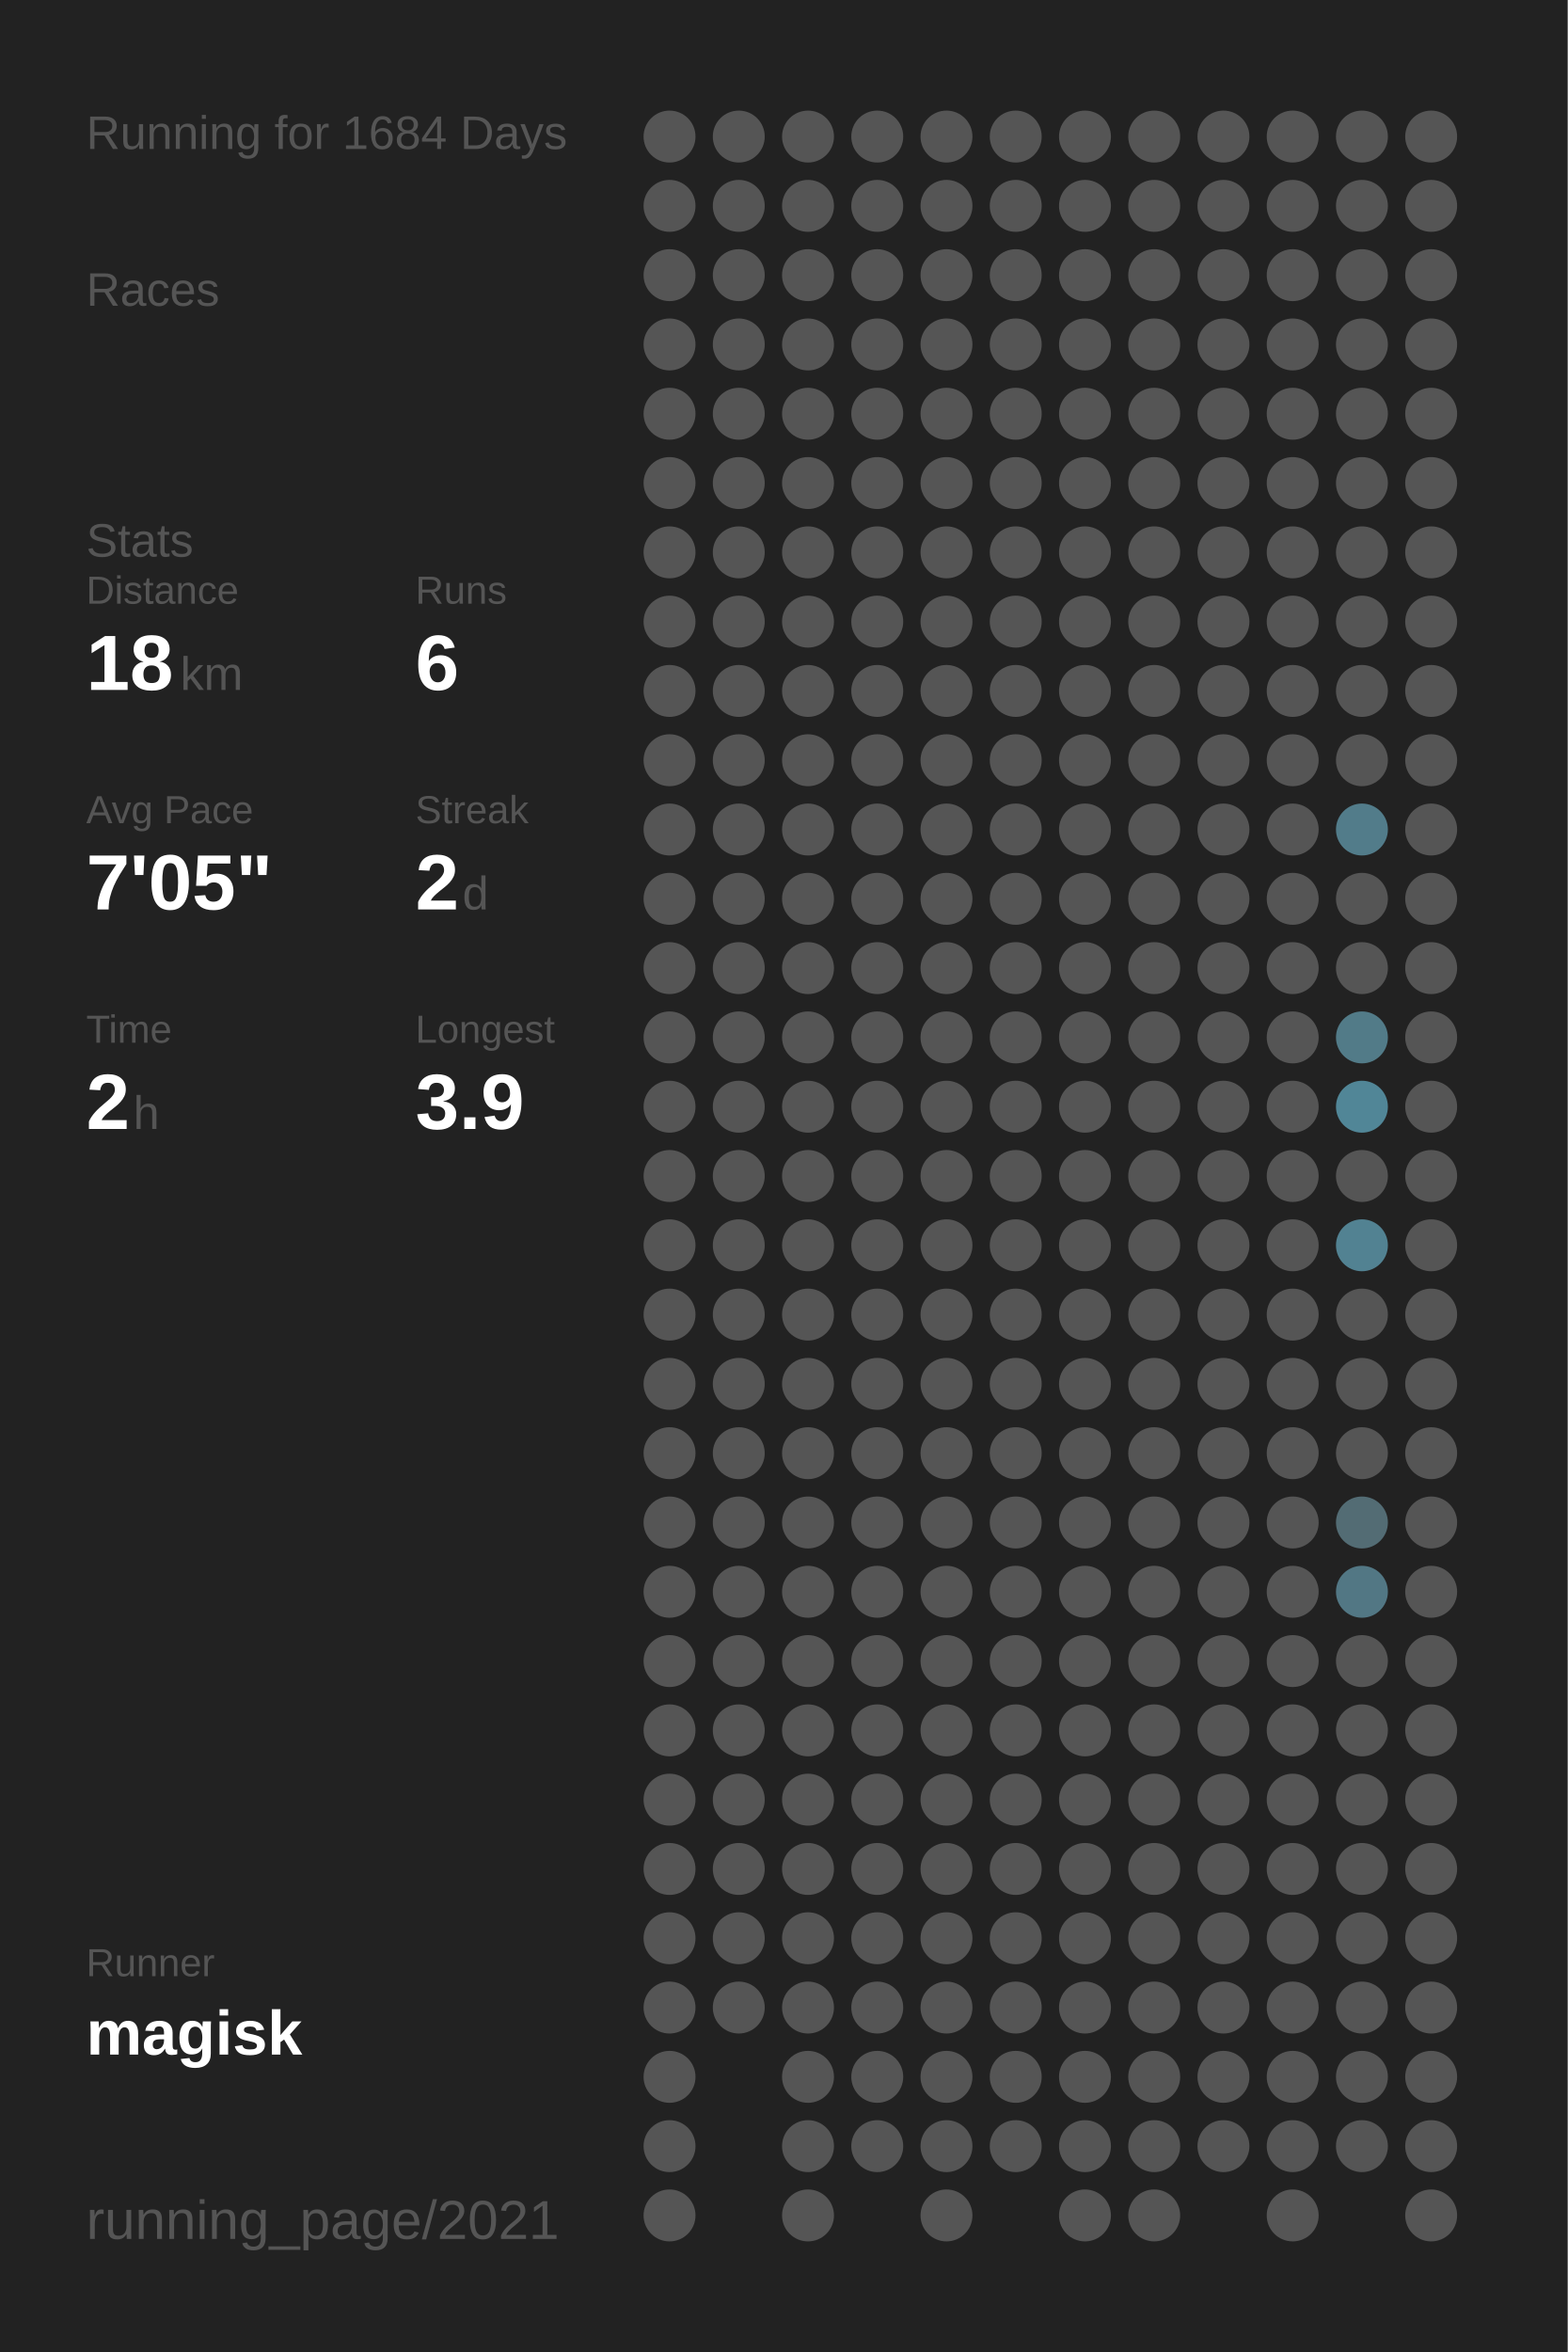
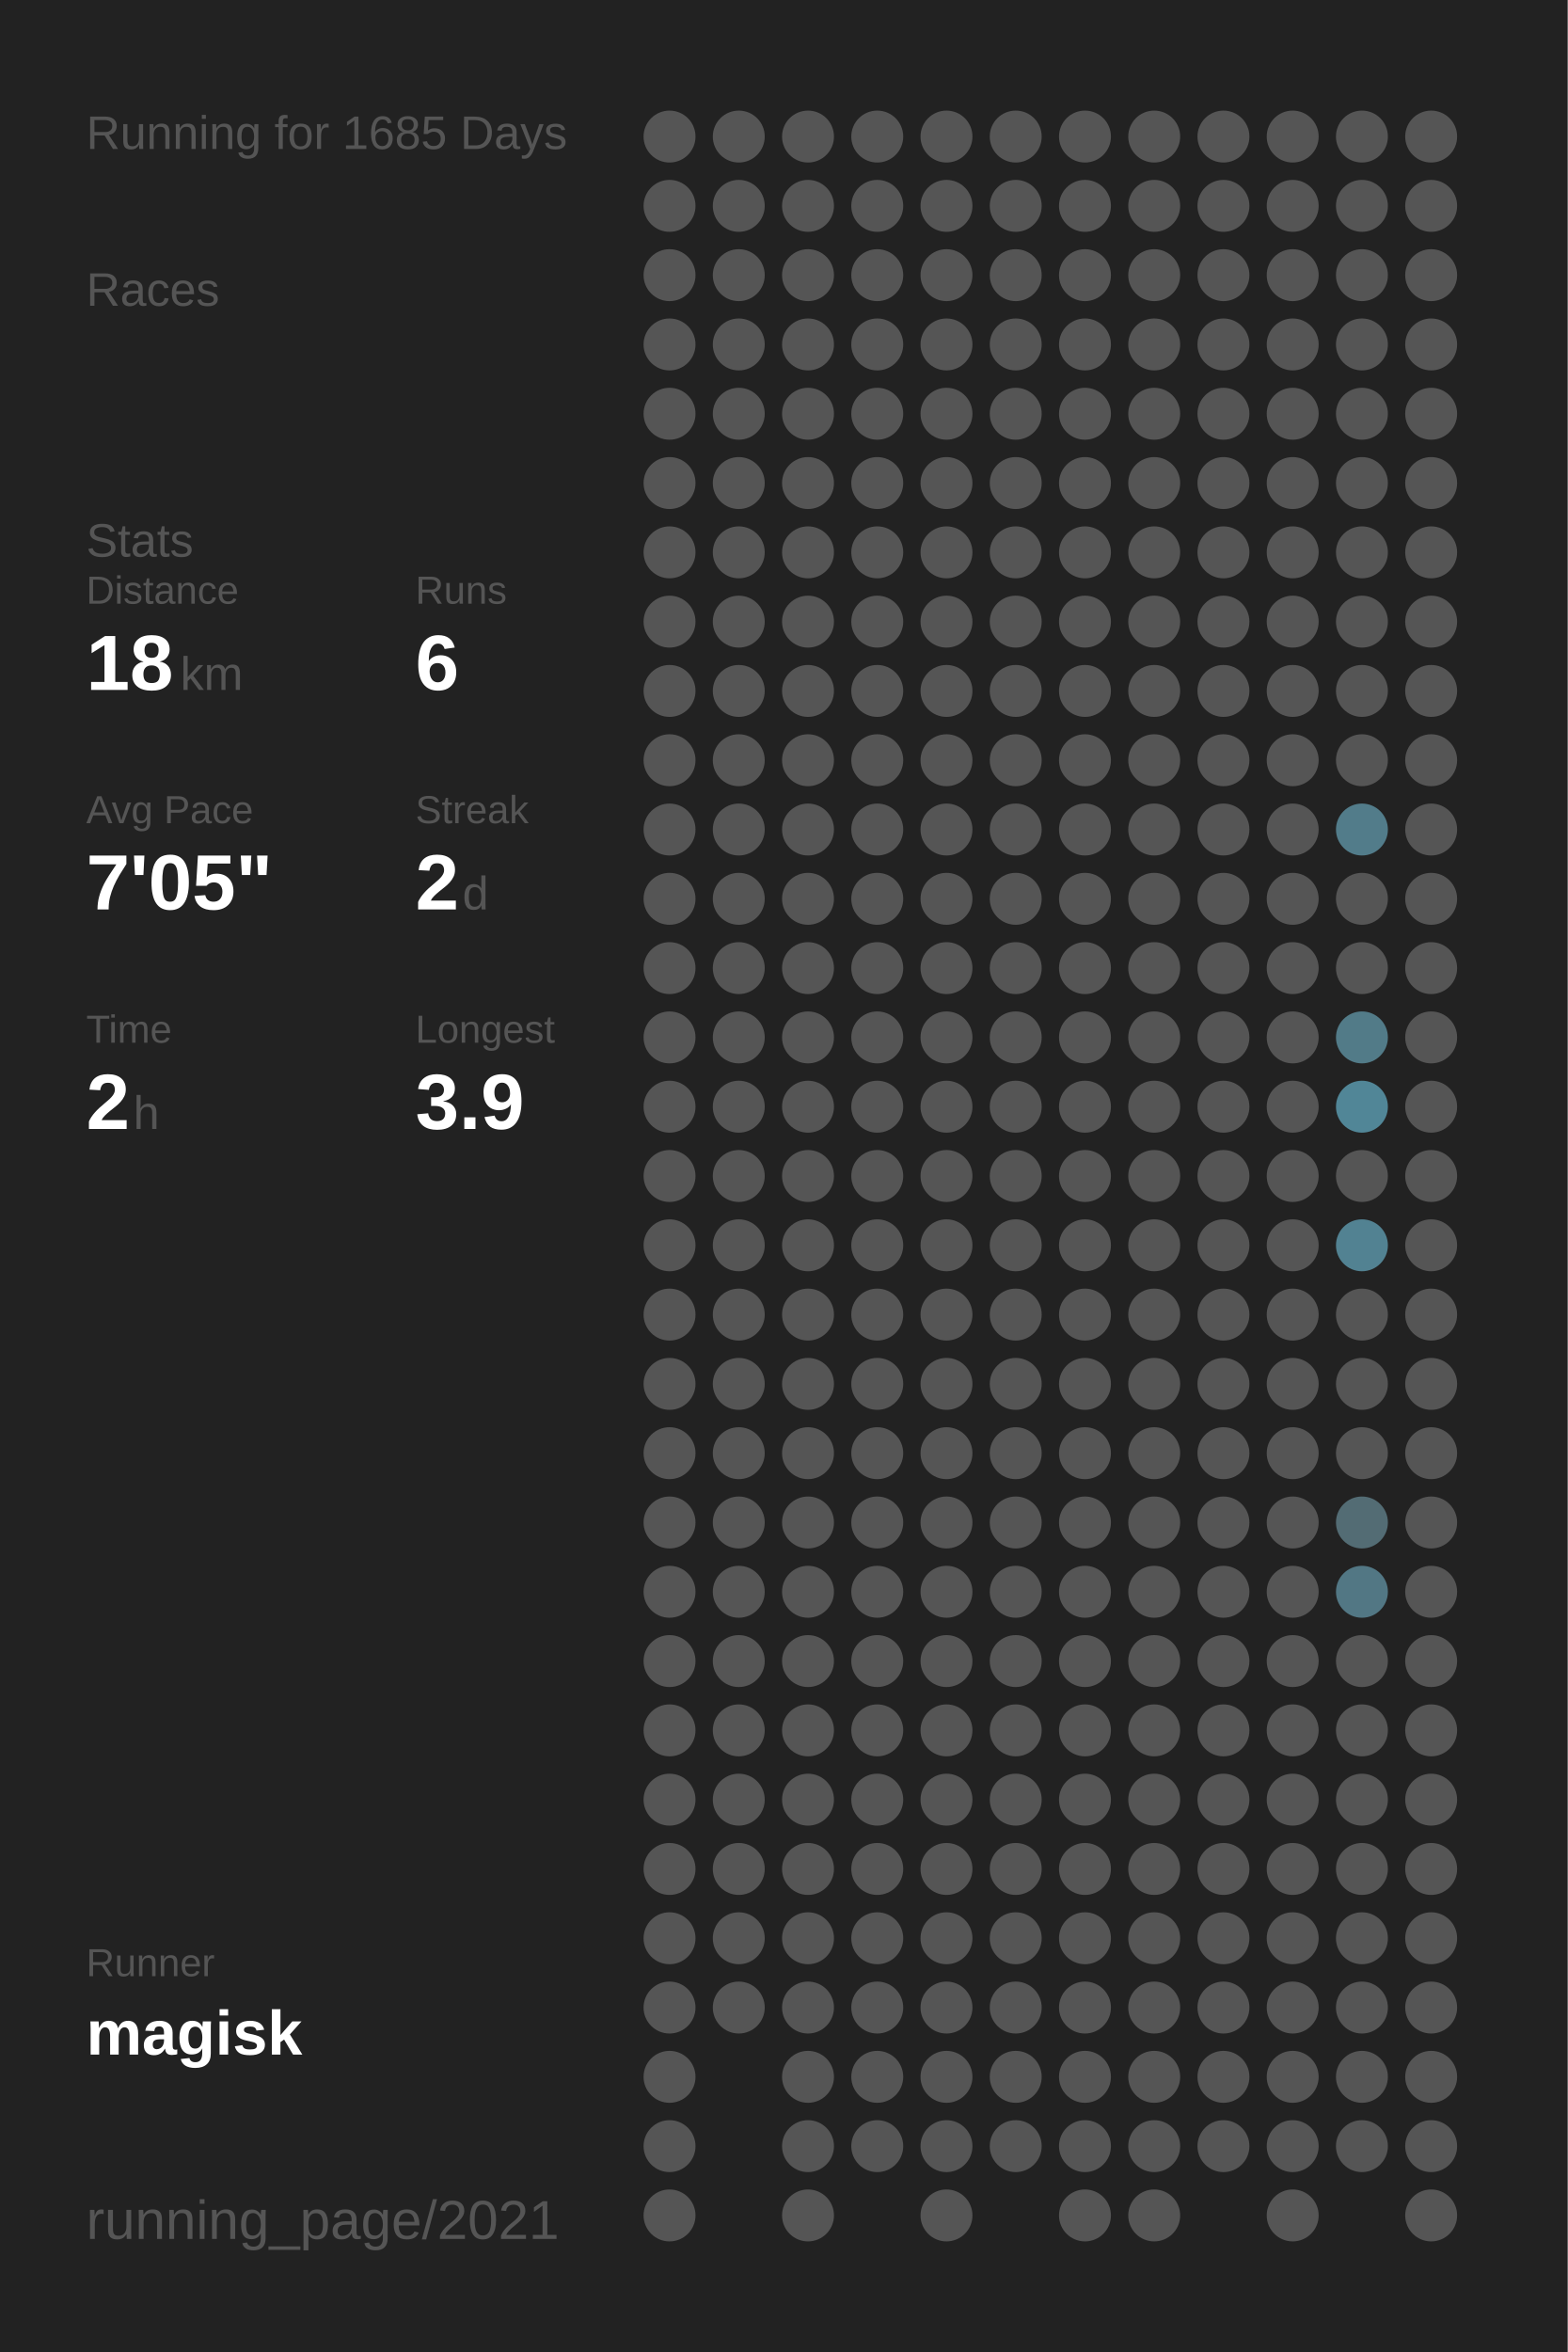
<svg xmlns="http://www.w3.org/2000/svg" baseProfile="full" height="300mm" version="1.1" viewBox="0,0,200,300" width="200mm">
  <defs />
  <rect fill="#222222" height="300" width="200" x="0" y="0" />
-   <text fill="#555555" style="font-size:6px; font-family:Arial;" x="11" y="19">Running for 1684 Days</text>
+   <text fill="#555555" style="font-size:6px; font-family:Arial;" x="11" y="19">Running for 1685 Days</text>
  <text fill="#555555" style="font-size:6px; font-family:Arial;" x="11" y="39">Races</text>
  <text fill="#555555" style="font-size:6px; font-family:Arial;" x="11" y="71">Stats</text>
  <text fill="#555555" style="font-size:5px; font-family:Arial;" x="11" y="77">Distance</text>
  <text fill="#FFFFFF" style="font-size:10px; font-family:Arial; font-weight:bold;" x="11" y="88">18</text>
  <text fill="#555555" style="font-size:6px; font-family:Arial;" x="23" y="88">km</text>
  <text fill="#555555" style="font-size:5px; font-family:Arial;" x="53" y="77">Runs</text>
  <text fill="#FFFFFF" style="font-size:10px; font-family:Arial; font-weight:bold;" x="53" y="88">6</text>
  <text fill="#555555" style="font-size:5px; font-family:Arial;" x="11" y="105">Avg Pace</text>
  <text fill="#FFFFFF" style="font-size:10px; font-family:Arial; font-weight:bold;" x="11" y="116">7'05"</text>
  <text fill="#555555" style="font-size:5px; font-family:Arial;" x="53" y="105">Streak</text>
  <text fill="#FFFFFF" style="font-size:10px; font-family:Arial; font-weight:bold;" x="53" y="116">2</text>
  <text fill="#555555" style="font-size:6px; font-family:Arial;" x="59" y="116">d</text>
  <text fill="#555555" style="font-size:5px; font-family:Arial;" x="11" y="133">Time</text>
  <text fill="#FFFFFF" style="font-size:10px; font-family:Arial; font-weight:bold;" x="11" y="144">2</text>
  <text fill="#555555" style="font-size:6px; font-family:Arial;" x="17" y="144">h</text>
  <text fill="#555555" style="font-size:5px; font-family:Arial;" x="53" y="133">Longest</text>
  <text fill="#FFFFFF" style="font-size:10px; font-family:Arial; font-weight:bold;" x="53" y="144">3.9</text>
  <text fill="#555555" style="font-size:5px; font-family:Arial;" x="11" y="252.065">Runner</text>
  <text fill="#FFFFFF" style="font-size:8px; font-family:Arial; font-weight:bold;" x="11" y="262.065">magisk</text>
  <text fill="#555555" style="font-size:7px; font-family:Arial;" x="11" y="285.581">running_page/2021</text>
  <circle cx="85.417" cy="17.419" fill="#555555" r="3.312" />
  <circle cx="85.417" cy="26.258" fill="#555555" r="3.312" />
  <circle cx="85.417" cy="35.097" fill="#555555" r="3.312" />
  <circle cx="85.417" cy="43.935" fill="#555555" r="3.312" />
  <circle cx="85.417" cy="52.774" fill="#555555" r="3.312" />
  <circle cx="85.417" cy="61.613" fill="#555555" r="3.312" />
  <circle cx="85.417" cy="70.452" fill="#555555" r="3.312" />
  <circle cx="85.417" cy="79.29" fill="#555555" r="3.312" />
  <circle cx="85.417" cy="88.129" fill="#555555" r="3.312" />
  <circle cx="85.417" cy="96.968" fill="#555555" r="3.312" />
  <circle cx="85.417" cy="105.806" fill="#555555" r="3.312" />
  <circle cx="85.417" cy="114.645" fill="#555555" r="3.312" />
  <circle cx="85.417" cy="123.484" fill="#555555" r="3.312" />
  <circle cx="85.417" cy="132.323" fill="#555555" r="3.312" />
  <circle cx="85.417" cy="141.161" fill="#555555" r="3.312" />
  <circle cx="85.417" cy="150" fill="#555555" r="3.312" />
  <circle cx="85.417" cy="158.839" fill="#555555" r="3.312" />
  <circle cx="85.417" cy="167.677" fill="#555555" r="3.312" />
  <circle cx="85.417" cy="176.516" fill="#555555" r="3.312" />
  <circle cx="85.417" cy="185.355" fill="#555555" r="3.312" />
  <circle cx="85.417" cy="194.194" fill="#555555" r="3.312" />
  <circle cx="85.417" cy="203.032" fill="#555555" r="3.312" />
  <circle cx="85.417" cy="211.871" fill="#555555" r="3.312" />
  <circle cx="85.417" cy="220.71" fill="#555555" r="3.312" />
  <circle cx="85.417" cy="229.548" fill="#555555" r="3.312" />
  <circle cx="85.417" cy="238.387" fill="#555555" r="3.312" />
  <circle cx="85.417" cy="247.226" fill="#555555" r="3.312" />
  <circle cx="85.417" cy="256.065" fill="#555555" r="3.312" />
  <circle cx="85.417" cy="264.903" fill="#555555" r="3.312" />
  <circle cx="85.417" cy="273.742" fill="#555555" r="3.312" />
  <circle cx="85.417" cy="282.581" fill="#555555" r="3.312" />
  <circle cx="94.25" cy="17.419" fill="#555555" r="3.312" />
  <circle cx="94.25" cy="26.258" fill="#555555" r="3.312" />
  <circle cx="94.25" cy="35.097" fill="#555555" r="3.312" />
  <circle cx="94.25" cy="43.935" fill="#555555" r="3.312" />
  <circle cx="94.25" cy="52.774" fill="#555555" r="3.312" />
  <circle cx="94.25" cy="61.613" fill="#555555" r="3.312" />
  <circle cx="94.25" cy="70.452" fill="#555555" r="3.312" />
  <circle cx="94.25" cy="79.29" fill="#555555" r="3.312" />
  <circle cx="94.25" cy="88.129" fill="#555555" r="3.312" />
  <circle cx="94.25" cy="96.968" fill="#555555" r="3.312" />
  <circle cx="94.25" cy="105.806" fill="#555555" r="3.312" />
  <circle cx="94.25" cy="114.645" fill="#555555" r="3.312" />
  <circle cx="94.25" cy="123.484" fill="#555555" r="3.312" />
  <circle cx="94.25" cy="132.323" fill="#555555" r="3.312" />
  <circle cx="94.25" cy="141.161" fill="#555555" r="3.312" />
  <circle cx="94.25" cy="150" fill="#555555" r="3.312" />
  <circle cx="94.25" cy="158.839" fill="#555555" r="3.312" />
  <circle cx="94.25" cy="167.677" fill="#555555" r="3.312" />
  <circle cx="94.25" cy="176.516" fill="#555555" r="3.312" />
  <circle cx="94.25" cy="185.355" fill="#555555" r="3.312" />
  <circle cx="94.25" cy="194.194" fill="#555555" r="3.312" />
  <circle cx="94.25" cy="203.032" fill="#555555" r="3.312" />
  <circle cx="94.25" cy="211.871" fill="#555555" r="3.312" />
  <circle cx="94.25" cy="220.71" fill="#555555" r="3.312" />
  <circle cx="94.25" cy="229.548" fill="#555555" r="3.312" />
  <circle cx="94.25" cy="238.387" fill="#555555" r="3.312" />
  <circle cx="94.25" cy="247.226" fill="#555555" r="3.312" />
  <circle cx="94.25" cy="256.065" fill="#555555" r="3.312" />
  <circle cx="103.083" cy="17.419" fill="#555555" r="3.312" />
  <circle cx="103.083" cy="26.258" fill="#555555" r="3.312" />
  <circle cx="103.083" cy="35.097" fill="#555555" r="3.312" />
  <circle cx="103.083" cy="43.935" fill="#555555" r="3.312" />
  <circle cx="103.083" cy="52.774" fill="#555555" r="3.312" />
  <circle cx="103.083" cy="61.613" fill="#555555" r="3.312" />
  <circle cx="103.083" cy="70.452" fill="#555555" r="3.312" />
  <circle cx="103.083" cy="79.29" fill="#555555" r="3.312" />
  <circle cx="103.083" cy="88.129" fill="#555555" r="3.312" />
  <circle cx="103.083" cy="96.968" fill="#555555" r="3.312" />
  <circle cx="103.083" cy="105.806" fill="#555555" r="3.312" />
  <circle cx="103.083" cy="114.645" fill="#555555" r="3.312" />
  <circle cx="103.083" cy="123.484" fill="#555555" r="3.312" />
  <circle cx="103.083" cy="132.323" fill="#555555" r="3.312" />
  <circle cx="103.083" cy="141.161" fill="#555555" r="3.312" />
  <circle cx="103.083" cy="150" fill="#555555" r="3.312" />
  <circle cx="103.083" cy="158.839" fill="#555555" r="3.312" />
  <circle cx="103.083" cy="167.677" fill="#555555" r="3.312" />
  <circle cx="103.083" cy="176.516" fill="#555555" r="3.312" />
  <circle cx="103.083" cy="185.355" fill="#555555" r="3.312" />
  <circle cx="103.083" cy="194.194" fill="#555555" r="3.312" />
  <circle cx="103.083" cy="203.032" fill="#555555" r="3.312" />
  <circle cx="103.083" cy="211.871" fill="#555555" r="3.312" />
  <circle cx="103.083" cy="220.71" fill="#555555" r="3.312" />
  <circle cx="103.083" cy="229.548" fill="#555555" r="3.312" />
  <circle cx="103.083" cy="238.387" fill="#555555" r="3.312" />
  <circle cx="103.083" cy="247.226" fill="#555555" r="3.312" />
  <circle cx="103.083" cy="256.065" fill="#555555" r="3.312" />
  <circle cx="103.083" cy="264.903" fill="#555555" r="3.312" />
  <circle cx="103.083" cy="273.742" fill="#555555" r="3.312" />
  <circle cx="103.083" cy="282.581" fill="#555555" r="3.312" />
  <circle cx="111.917" cy="17.419" fill="#555555" r="3.312" />
  <circle cx="111.917" cy="26.258" fill="#555555" r="3.312" />
  <circle cx="111.917" cy="35.097" fill="#555555" r="3.312" />
  <circle cx="111.917" cy="43.935" fill="#555555" r="3.312" />
  <circle cx="111.917" cy="52.774" fill="#555555" r="3.312" />
  <circle cx="111.917" cy="61.613" fill="#555555" r="3.312" />
  <circle cx="111.917" cy="70.452" fill="#555555" r="3.312" />
  <circle cx="111.917" cy="79.29" fill="#555555" r="3.312" />
  <circle cx="111.917" cy="88.129" fill="#555555" r="3.312" />
  <circle cx="111.917" cy="96.968" fill="#555555" r="3.312" />
  <circle cx="111.917" cy="105.806" fill="#555555" r="3.312" />
  <circle cx="111.917" cy="114.645" fill="#555555" r="3.312" />
  <circle cx="111.917" cy="123.484" fill="#555555" r="3.312" />
  <circle cx="111.917" cy="132.323" fill="#555555" r="3.312" />
  <circle cx="111.917" cy="141.161" fill="#555555" r="3.312" />
  <circle cx="111.917" cy="150" fill="#555555" r="3.312" />
  <circle cx="111.917" cy="158.839" fill="#555555" r="3.312" />
  <circle cx="111.917" cy="167.677" fill="#555555" r="3.312" />
  <circle cx="111.917" cy="176.516" fill="#555555" r="3.312" />
  <circle cx="111.917" cy="185.355" fill="#555555" r="3.312" />
  <circle cx="111.917" cy="194.194" fill="#555555" r="3.312" />
  <circle cx="111.917" cy="203.032" fill="#555555" r="3.312" />
  <circle cx="111.917" cy="211.871" fill="#555555" r="3.312" />
  <circle cx="111.917" cy="220.71" fill="#555555" r="3.312" />
  <circle cx="111.917" cy="229.548" fill="#555555" r="3.312" />
  <circle cx="111.917" cy="238.387" fill="#555555" r="3.312" />
  <circle cx="111.917" cy="247.226" fill="#555555" r="3.312" />
  <circle cx="111.917" cy="256.065" fill="#555555" r="3.312" />
  <circle cx="111.917" cy="264.903" fill="#555555" r="3.312" />
  <circle cx="111.917" cy="273.742" fill="#555555" r="3.312" />
  <circle cx="120.75" cy="17.419" fill="#555555" r="3.312" />
  <circle cx="120.75" cy="26.258" fill="#555555" r="3.312" />
  <circle cx="120.75" cy="35.097" fill="#555555" r="3.312" />
  <circle cx="120.75" cy="43.935" fill="#555555" r="3.312" />
  <circle cx="120.75" cy="52.774" fill="#555555" r="3.312" />
  <circle cx="120.75" cy="61.613" fill="#555555" r="3.312" />
  <circle cx="120.75" cy="70.452" fill="#555555" r="3.312" />
  <circle cx="120.75" cy="79.29" fill="#555555" r="3.312" />
  <circle cx="120.75" cy="88.129" fill="#555555" r="3.312" />
  <circle cx="120.75" cy="96.968" fill="#555555" r="3.312" />
  <circle cx="120.75" cy="105.806" fill="#555555" r="3.312" />
  <circle cx="120.75" cy="114.645" fill="#555555" r="3.312" />
  <circle cx="120.75" cy="123.484" fill="#555555" r="3.312" />
  <circle cx="120.75" cy="132.323" fill="#555555" r="3.312" />
  <circle cx="120.75" cy="141.161" fill="#555555" r="3.312" />
  <circle cx="120.75" cy="150" fill="#555555" r="3.312" />
  <circle cx="120.75" cy="158.839" fill="#555555" r="3.312" />
  <circle cx="120.75" cy="167.677" fill="#555555" r="3.312" />
  <circle cx="120.75" cy="176.516" fill="#555555" r="3.312" />
  <circle cx="120.75" cy="185.355" fill="#555555" r="3.312" />
  <circle cx="120.75" cy="194.194" fill="#555555" r="3.312" />
  <circle cx="120.75" cy="203.032" fill="#555555" r="3.312" />
  <circle cx="120.75" cy="211.871" fill="#555555" r="3.312" />
  <circle cx="120.75" cy="220.71" fill="#555555" r="3.312" />
  <circle cx="120.75" cy="229.548" fill="#555555" r="3.312" />
  <circle cx="120.75" cy="238.387" fill="#555555" r="3.312" />
  <circle cx="120.75" cy="247.226" fill="#555555" r="3.312" />
  <circle cx="120.75" cy="256.065" fill="#555555" r="3.312" />
  <circle cx="120.75" cy="264.903" fill="#555555" r="3.312" />
  <circle cx="120.75" cy="273.742" fill="#555555" r="3.312" />
  <circle cx="120.75" cy="282.581" fill="#555555" r="3.312" />
  <circle cx="129.583" cy="17.419" fill="#555555" r="3.312" />
  <circle cx="129.583" cy="26.258" fill="#555555" r="3.312" />
  <circle cx="129.583" cy="35.097" fill="#555555" r="3.312" />
  <circle cx="129.583" cy="43.935" fill="#555555" r="3.312" />
  <circle cx="129.583" cy="52.774" fill="#555555" r="3.312" />
  <circle cx="129.583" cy="61.613" fill="#555555" r="3.312" />
  <circle cx="129.583" cy="70.452" fill="#555555" r="3.312" />
  <circle cx="129.583" cy="79.29" fill="#555555" r="3.312" />
  <circle cx="129.583" cy="88.129" fill="#555555" r="3.312" />
  <circle cx="129.583" cy="96.968" fill="#555555" r="3.312" />
  <circle cx="129.583" cy="105.806" fill="#555555" r="3.312" />
  <circle cx="129.583" cy="114.645" fill="#555555" r="3.312" />
  <circle cx="129.583" cy="123.484" fill="#555555" r="3.312" />
  <circle cx="129.583" cy="132.323" fill="#555555" r="3.312" />
  <circle cx="129.583" cy="141.161" fill="#555555" r="3.312" />
  <circle cx="129.583" cy="150" fill="#555555" r="3.312" />
  <circle cx="129.583" cy="158.839" fill="#555555" r="3.312" />
  <circle cx="129.583" cy="167.677" fill="#555555" r="3.312" />
  <circle cx="129.583" cy="176.516" fill="#555555" r="3.312" />
  <circle cx="129.583" cy="185.355" fill="#555555" r="3.312" />
  <circle cx="129.583" cy="194.194" fill="#555555" r="3.312" />
  <circle cx="129.583" cy="203.032" fill="#555555" r="3.312" />
  <circle cx="129.583" cy="211.871" fill="#555555" r="3.312" />
  <circle cx="129.583" cy="220.71" fill="#555555" r="3.312" />
  <circle cx="129.583" cy="229.548" fill="#555555" r="3.312" />
  <circle cx="129.583" cy="238.387" fill="#555555" r="3.312" />
  <circle cx="129.583" cy="247.226" fill="#555555" r="3.312" />
  <circle cx="129.583" cy="256.065" fill="#555555" r="3.312" />
  <circle cx="129.583" cy="264.903" fill="#555555" r="3.312" />
  <circle cx="129.583" cy="273.742" fill="#555555" r="3.312" />
  <circle cx="138.417" cy="17.419" fill="#555555" r="3.312" />
  <circle cx="138.417" cy="26.258" fill="#555555" r="3.312" />
  <circle cx="138.417" cy="35.097" fill="#555555" r="3.312" />
  <circle cx="138.417" cy="43.935" fill="#555555" r="3.312" />
  <circle cx="138.417" cy="52.774" fill="#555555" r="3.312" />
  <circle cx="138.417" cy="61.613" fill="#555555" r="3.312" />
  <circle cx="138.417" cy="70.452" fill="#555555" r="3.312" />
  <circle cx="138.417" cy="79.29" fill="#555555" r="3.312" />
  <circle cx="138.417" cy="88.129" fill="#555555" r="3.312" />
  <circle cx="138.417" cy="96.968" fill="#555555" r="3.312" />
  <circle cx="138.417" cy="105.806" fill="#555555" r="3.312" />
  <circle cx="138.417" cy="114.645" fill="#555555" r="3.312" />
  <circle cx="138.417" cy="123.484" fill="#555555" r="3.312" />
  <circle cx="138.417" cy="132.323" fill="#555555" r="3.312" />
  <circle cx="138.417" cy="141.161" fill="#555555" r="3.312" />
  <circle cx="138.417" cy="150" fill="#555555" r="3.312" />
  <circle cx="138.417" cy="158.839" fill="#555555" r="3.312" />
  <circle cx="138.417" cy="167.677" fill="#555555" r="3.312" />
  <circle cx="138.417" cy="176.516" fill="#555555" r="3.312" />
  <circle cx="138.417" cy="185.355" fill="#555555" r="3.312" />
  <circle cx="138.417" cy="194.194" fill="#555555" r="3.312" />
  <circle cx="138.417" cy="203.032" fill="#555555" r="3.312" />
  <circle cx="138.417" cy="211.871" fill="#555555" r="3.312" />
  <circle cx="138.417" cy="220.71" fill="#555555" r="3.312" />
  <circle cx="138.417" cy="229.548" fill="#555555" r="3.312" />
  <circle cx="138.417" cy="238.387" fill="#555555" r="3.312" />
  <circle cx="138.417" cy="247.226" fill="#555555" r="3.312" />
  <circle cx="138.417" cy="256.065" fill="#555555" r="3.312" />
  <circle cx="138.417" cy="264.903" fill="#555555" r="3.312" />
  <circle cx="138.417" cy="273.742" fill="#555555" r="3.312" />
  <circle cx="138.417" cy="282.581" fill="#555555" r="3.312" />
  <circle cx="147.25" cy="17.419" fill="#555555" r="3.312" />
  <circle cx="147.25" cy="26.258" fill="#555555" r="3.312" />
  <circle cx="147.25" cy="35.097" fill="#555555" r="3.312" />
  <circle cx="147.25" cy="43.935" fill="#555555" r="3.312" />
  <circle cx="147.25" cy="52.774" fill="#555555" r="3.312" />
  <circle cx="147.25" cy="61.613" fill="#555555" r="3.312" />
  <circle cx="147.25" cy="70.452" fill="#555555" r="3.312" />
  <circle cx="147.25" cy="79.29" fill="#555555" r="3.312" />
  <circle cx="147.25" cy="88.129" fill="#555555" r="3.312" />
  <circle cx="147.25" cy="96.968" fill="#555555" r="3.312" />
  <circle cx="147.25" cy="105.806" fill="#555555" r="3.312" />
  <circle cx="147.25" cy="114.645" fill="#555555" r="3.312" />
  <circle cx="147.25" cy="123.484" fill="#555555" r="3.312" />
  <circle cx="147.25" cy="132.323" fill="#555555" r="3.312" />
  <circle cx="147.25" cy="141.161" fill="#555555" r="3.312" />
  <circle cx="147.25" cy="150" fill="#555555" r="3.312" />
  <circle cx="147.25" cy="158.839" fill="#555555" r="3.312" />
  <circle cx="147.25" cy="167.677" fill="#555555" r="3.312" />
  <circle cx="147.25" cy="176.516" fill="#555555" r="3.312" />
  <circle cx="147.25" cy="185.355" fill="#555555" r="3.312" />
  <circle cx="147.25" cy="194.194" fill="#555555" r="3.312" />
  <circle cx="147.25" cy="203.032" fill="#555555" r="3.312" />
  <circle cx="147.25" cy="211.871" fill="#555555" r="3.312" />
  <circle cx="147.25" cy="220.71" fill="#555555" r="3.312" />
  <circle cx="147.25" cy="229.548" fill="#555555" r="3.312" />
  <circle cx="147.25" cy="238.387" fill="#555555" r="3.312" />
  <circle cx="147.25" cy="247.226" fill="#555555" r="3.312" />
  <circle cx="147.25" cy="256.065" fill="#555555" r="3.312" />
  <circle cx="147.25" cy="264.903" fill="#555555" r="3.312" />
  <circle cx="147.25" cy="273.742" fill="#555555" r="3.312" />
  <circle cx="147.25" cy="282.581" fill="#555555" r="3.312" />
  <circle cx="156.083" cy="17.419" fill="#555555" r="3.312" />
  <circle cx="156.083" cy="26.258" fill="#555555" r="3.312" />
  <circle cx="156.083" cy="35.097" fill="#555555" r="3.312" />
  <circle cx="156.083" cy="43.935" fill="#555555" r="3.312" />
  <circle cx="156.083" cy="52.774" fill="#555555" r="3.312" />
  <circle cx="156.083" cy="61.613" fill="#555555" r="3.312" />
  <circle cx="156.083" cy="70.452" fill="#555555" r="3.312" />
  <circle cx="156.083" cy="79.29" fill="#555555" r="3.312" />
  <circle cx="156.083" cy="88.129" fill="#555555" r="3.312" />
  <circle cx="156.083" cy="96.968" fill="#555555" r="3.312" />
  <circle cx="156.083" cy="105.806" fill="#555555" r="3.312" />
  <circle cx="156.083" cy="114.645" fill="#555555" r="3.312" />
  <circle cx="156.083" cy="123.484" fill="#555555" r="3.312" />
  <circle cx="156.083" cy="132.323" fill="#555555" r="3.312" />
  <circle cx="156.083" cy="141.161" fill="#555555" r="3.312" />
  <circle cx="156.083" cy="150" fill="#555555" r="3.312" />
  <circle cx="156.083" cy="158.839" fill="#555555" r="3.312" />
  <circle cx="156.083" cy="167.677" fill="#555555" r="3.312" />
  <circle cx="156.083" cy="176.516" fill="#555555" r="3.312" />
  <circle cx="156.083" cy="185.355" fill="#555555" r="3.312" />
  <circle cx="156.083" cy="194.194" fill="#555555" r="3.312" />
  <circle cx="156.083" cy="203.032" fill="#555555" r="3.312" />
  <circle cx="156.083" cy="211.871" fill="#555555" r="3.312" />
  <circle cx="156.083" cy="220.71" fill="#555555" r="3.312" />
  <circle cx="156.083" cy="229.548" fill="#555555" r="3.312" />
  <circle cx="156.083" cy="238.387" fill="#555555" r="3.312" />
  <circle cx="156.083" cy="247.226" fill="#555555" r="3.312" />
  <circle cx="156.083" cy="256.065" fill="#555555" r="3.312" />
  <circle cx="156.083" cy="264.903" fill="#555555" r="3.312" />
  <circle cx="156.083" cy="273.742" fill="#555555" r="3.312" />
  <circle cx="164.917" cy="17.419" fill="#555555" r="3.312" />
  <circle cx="164.917" cy="26.258" fill="#555555" r="3.312" />
  <circle cx="164.917" cy="35.097" fill="#555555" r="3.312" />
  <circle cx="164.917" cy="43.935" fill="#555555" r="3.312" />
  <circle cx="164.917" cy="52.774" fill="#555555" r="3.312" />
  <circle cx="164.917" cy="61.613" fill="#555555" r="3.312" />
  <circle cx="164.917" cy="70.452" fill="#555555" r="3.312" />
  <circle cx="164.917" cy="79.29" fill="#555555" r="3.312" />
  <circle cx="164.917" cy="88.129" fill="#555555" r="3.312" />
  <circle cx="164.917" cy="96.968" fill="#555555" r="3.312" />
  <circle cx="164.917" cy="105.806" fill="#555555" r="3.312" />
  <circle cx="164.917" cy="114.645" fill="#555555" r="3.312" />
  <circle cx="164.917" cy="123.484" fill="#555555" r="3.312" />
  <circle cx="164.917" cy="132.323" fill="#555555" r="3.312" />
  <circle cx="164.917" cy="141.161" fill="#555555" r="3.312" />
  <circle cx="164.917" cy="150" fill="#555555" r="3.312" />
  <circle cx="164.917" cy="158.839" fill="#555555" r="3.312" />
  <circle cx="164.917" cy="167.677" fill="#555555" r="3.312" />
  <circle cx="164.917" cy="176.516" fill="#555555" r="3.312" />
  <circle cx="164.917" cy="185.355" fill="#555555" r="3.312" />
  <circle cx="164.917" cy="194.194" fill="#555555" r="3.312" />
  <circle cx="164.917" cy="203.032" fill="#555555" r="3.312" />
  <circle cx="164.917" cy="211.871" fill="#555555" r="3.312" />
  <circle cx="164.917" cy="220.71" fill="#555555" r="3.312" />
  <circle cx="164.917" cy="229.548" fill="#555555" r="3.312" />
  <circle cx="164.917" cy="238.387" fill="#555555" r="3.312" />
  <circle cx="164.917" cy="247.226" fill="#555555" r="3.312" />
  <circle cx="164.917" cy="256.065" fill="#555555" r="3.312" />
  <circle cx="164.917" cy="264.903" fill="#555555" r="3.312" />
  <circle cx="164.917" cy="273.742" fill="#555555" r="3.312" />
  <circle cx="164.917" cy="282.581" fill="#555555" r="3.312" />
  <circle cx="173.75" cy="17.419" fill="#555555" r="3.312" />
  <circle cx="173.75" cy="26.258" fill="#555555" r="3.312" />
  <circle cx="173.75" cy="35.097" fill="#555555" r="3.312" />
  <circle cx="173.75" cy="43.935" fill="#555555" r="3.312" />
  <circle cx="173.75" cy="52.774" fill="#555555" r="3.312" />
  <circle cx="173.75" cy="61.613" fill="#555555" r="3.312" />
  <circle cx="173.75" cy="70.452" fill="#555555" r="3.312" />
  <circle cx="173.75" cy="79.29" fill="#555555" r="3.312" />
  <circle cx="173.75" cy="88.129" fill="#555555" r="3.312" />
  <circle cx="173.75" cy="96.968" fill="#555555" r="3.312" />
  <circle cx="173.75" cy="105.806" fill="#527c8a" r="3.312" />
  <circle cx="173.75" cy="114.645" fill="#555555" r="3.312" />
  <circle cx="173.75" cy="123.484" fill="#555555" r="3.312" />
  <circle cx="173.75" cy="132.323" fill="#527b88" r="3.312" />
  <circle cx="173.75" cy="141.161" fill="#518697" r="3.312" />
  <circle cx="173.75" cy="150" fill="#555555" r="3.312" />
  <circle cx="173.75" cy="158.839" fill="#528292" r="3.312" />
  <circle cx="173.75" cy="167.677" fill="#555555" r="3.312" />
  <circle cx="173.75" cy="176.516" fill="#555555" r="3.312" />
  <circle cx="173.75" cy="185.355" fill="#555555" r="3.312" />
  <circle cx="173.75" cy="194.194" fill="#536c74" r="3.312" />
  <circle cx="173.75" cy="203.032" fill="#527784" r="3.312" />
  <circle cx="173.75" cy="211.871" fill="#555555" r="3.312" />
  <circle cx="173.75" cy="220.71" fill="#555555" r="3.312" />
  <circle cx="173.75" cy="229.548" fill="#555555" r="3.312" />
  <circle cx="173.75" cy="238.387" fill="#555555" r="3.312" />
  <circle cx="173.75" cy="247.226" fill="#555555" r="3.312" />
  <circle cx="173.75" cy="256.065" fill="#555555" r="3.312" />
  <circle cx="173.75" cy="264.903" fill="#555555" r="3.312" />
  <circle cx="173.75" cy="273.742" fill="#555555" r="3.312" />
  <circle cx="182.583" cy="17.419" fill="#555555" r="3.312" />
  <circle cx="182.583" cy="26.258" fill="#555555" r="3.312" />
  <circle cx="182.583" cy="35.097" fill="#555555" r="3.312" />
  <circle cx="182.583" cy="43.935" fill="#555555" r="3.312" />
  <circle cx="182.583" cy="52.774" fill="#555555" r="3.312" />
  <circle cx="182.583" cy="61.613" fill="#555555" r="3.312" />
  <circle cx="182.583" cy="70.452" fill="#555555" r="3.312" />
  <circle cx="182.583" cy="79.29" fill="#555555" r="3.312" />
  <circle cx="182.583" cy="88.129" fill="#555555" r="3.312" />
  <circle cx="182.583" cy="96.968" fill="#555555" r="3.312" />
  <circle cx="182.583" cy="105.806" fill="#555555" r="3.312" />
  <circle cx="182.583" cy="114.645" fill="#555555" r="3.312" />
  <circle cx="182.583" cy="123.484" fill="#555555" r="3.312" />
  <circle cx="182.583" cy="132.323" fill="#555555" r="3.312" />
  <circle cx="182.583" cy="141.161" fill="#555555" r="3.312" />
  <circle cx="182.583" cy="150" fill="#555555" r="3.312" />
  <circle cx="182.583" cy="158.839" fill="#555555" r="3.312" />
  <circle cx="182.583" cy="167.677" fill="#555555" r="3.312" />
  <circle cx="182.583" cy="176.516" fill="#555555" r="3.312" />
  <circle cx="182.583" cy="185.355" fill="#555555" r="3.312" />
  <circle cx="182.583" cy="194.194" fill="#555555" r="3.312" />
  <circle cx="182.583" cy="203.032" fill="#555555" r="3.312" />
  <circle cx="182.583" cy="211.871" fill="#555555" r="3.312" />
  <circle cx="182.583" cy="220.71" fill="#555555" r="3.312" />
  <circle cx="182.583" cy="229.548" fill="#555555" r="3.312" />
  <circle cx="182.583" cy="238.387" fill="#555555" r="3.312" />
  <circle cx="182.583" cy="247.226" fill="#555555" r="3.312" />
  <circle cx="182.583" cy="256.065" fill="#555555" r="3.312" />
  <circle cx="182.583" cy="264.903" fill="#555555" r="3.312" />
  <circle cx="182.583" cy="273.742" fill="#555555" r="3.312" />
  <circle cx="182.583" cy="282.581" fill="#555555" r="3.312" />
</svg>
